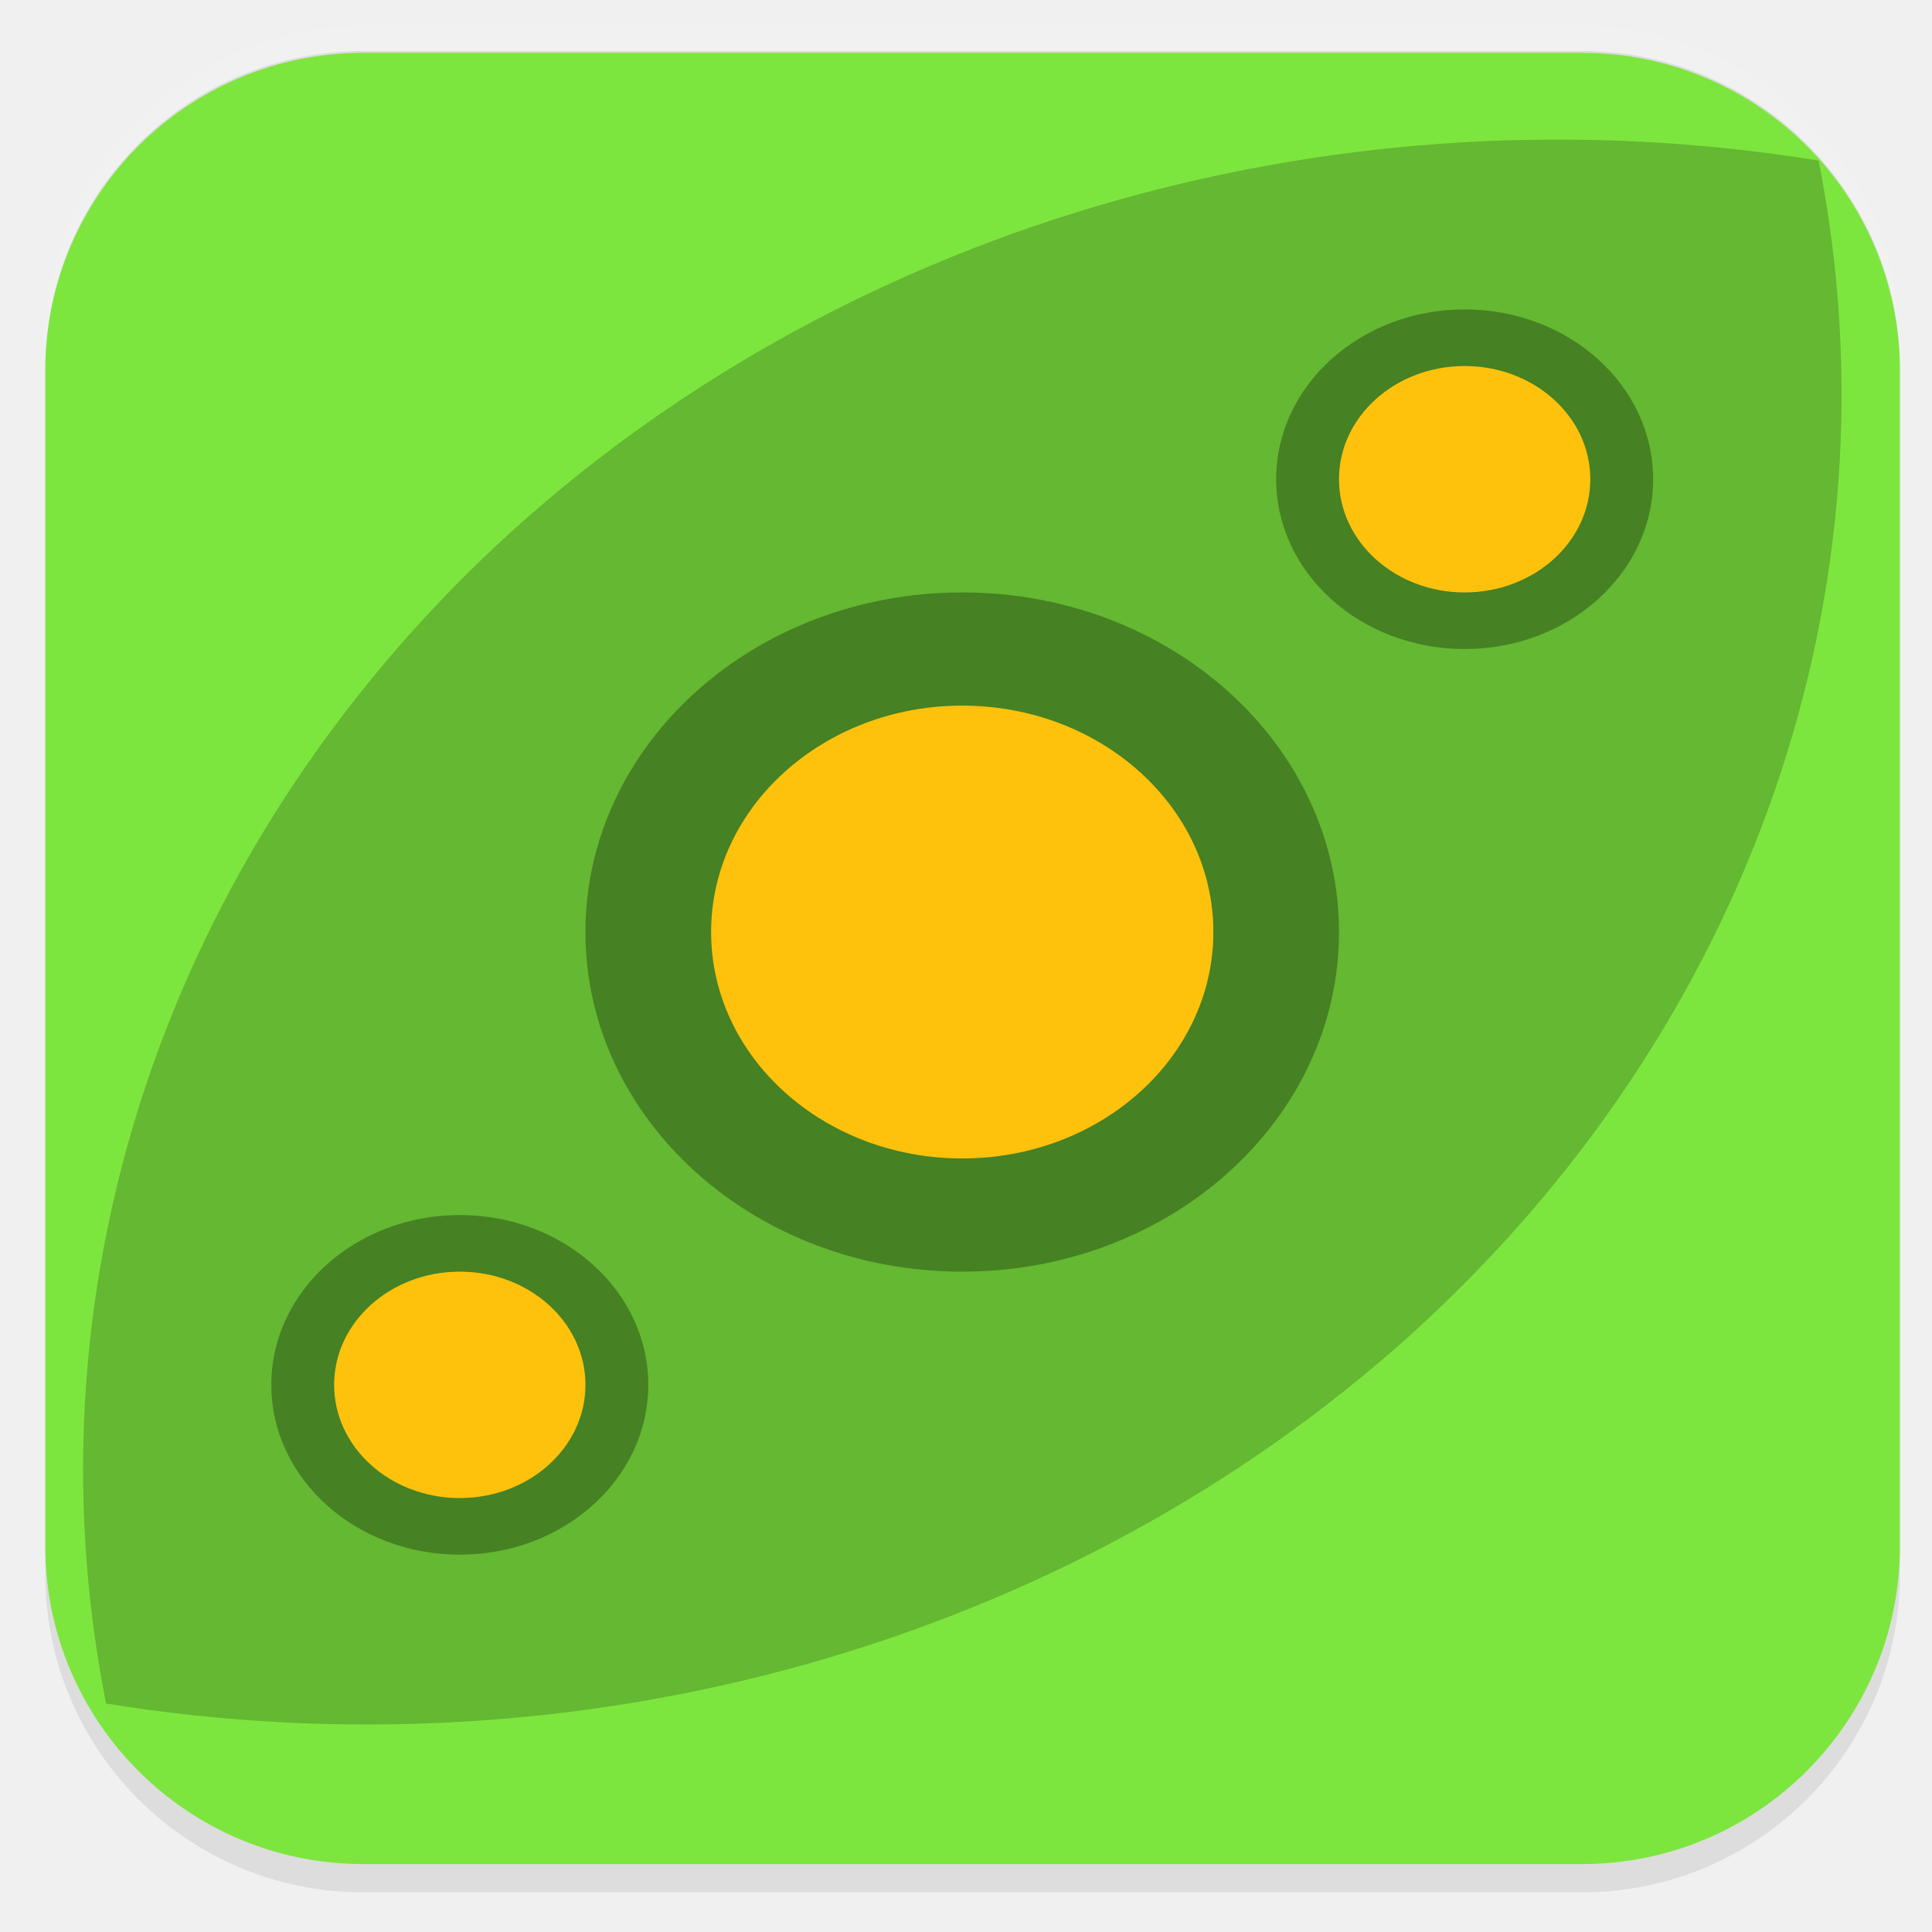
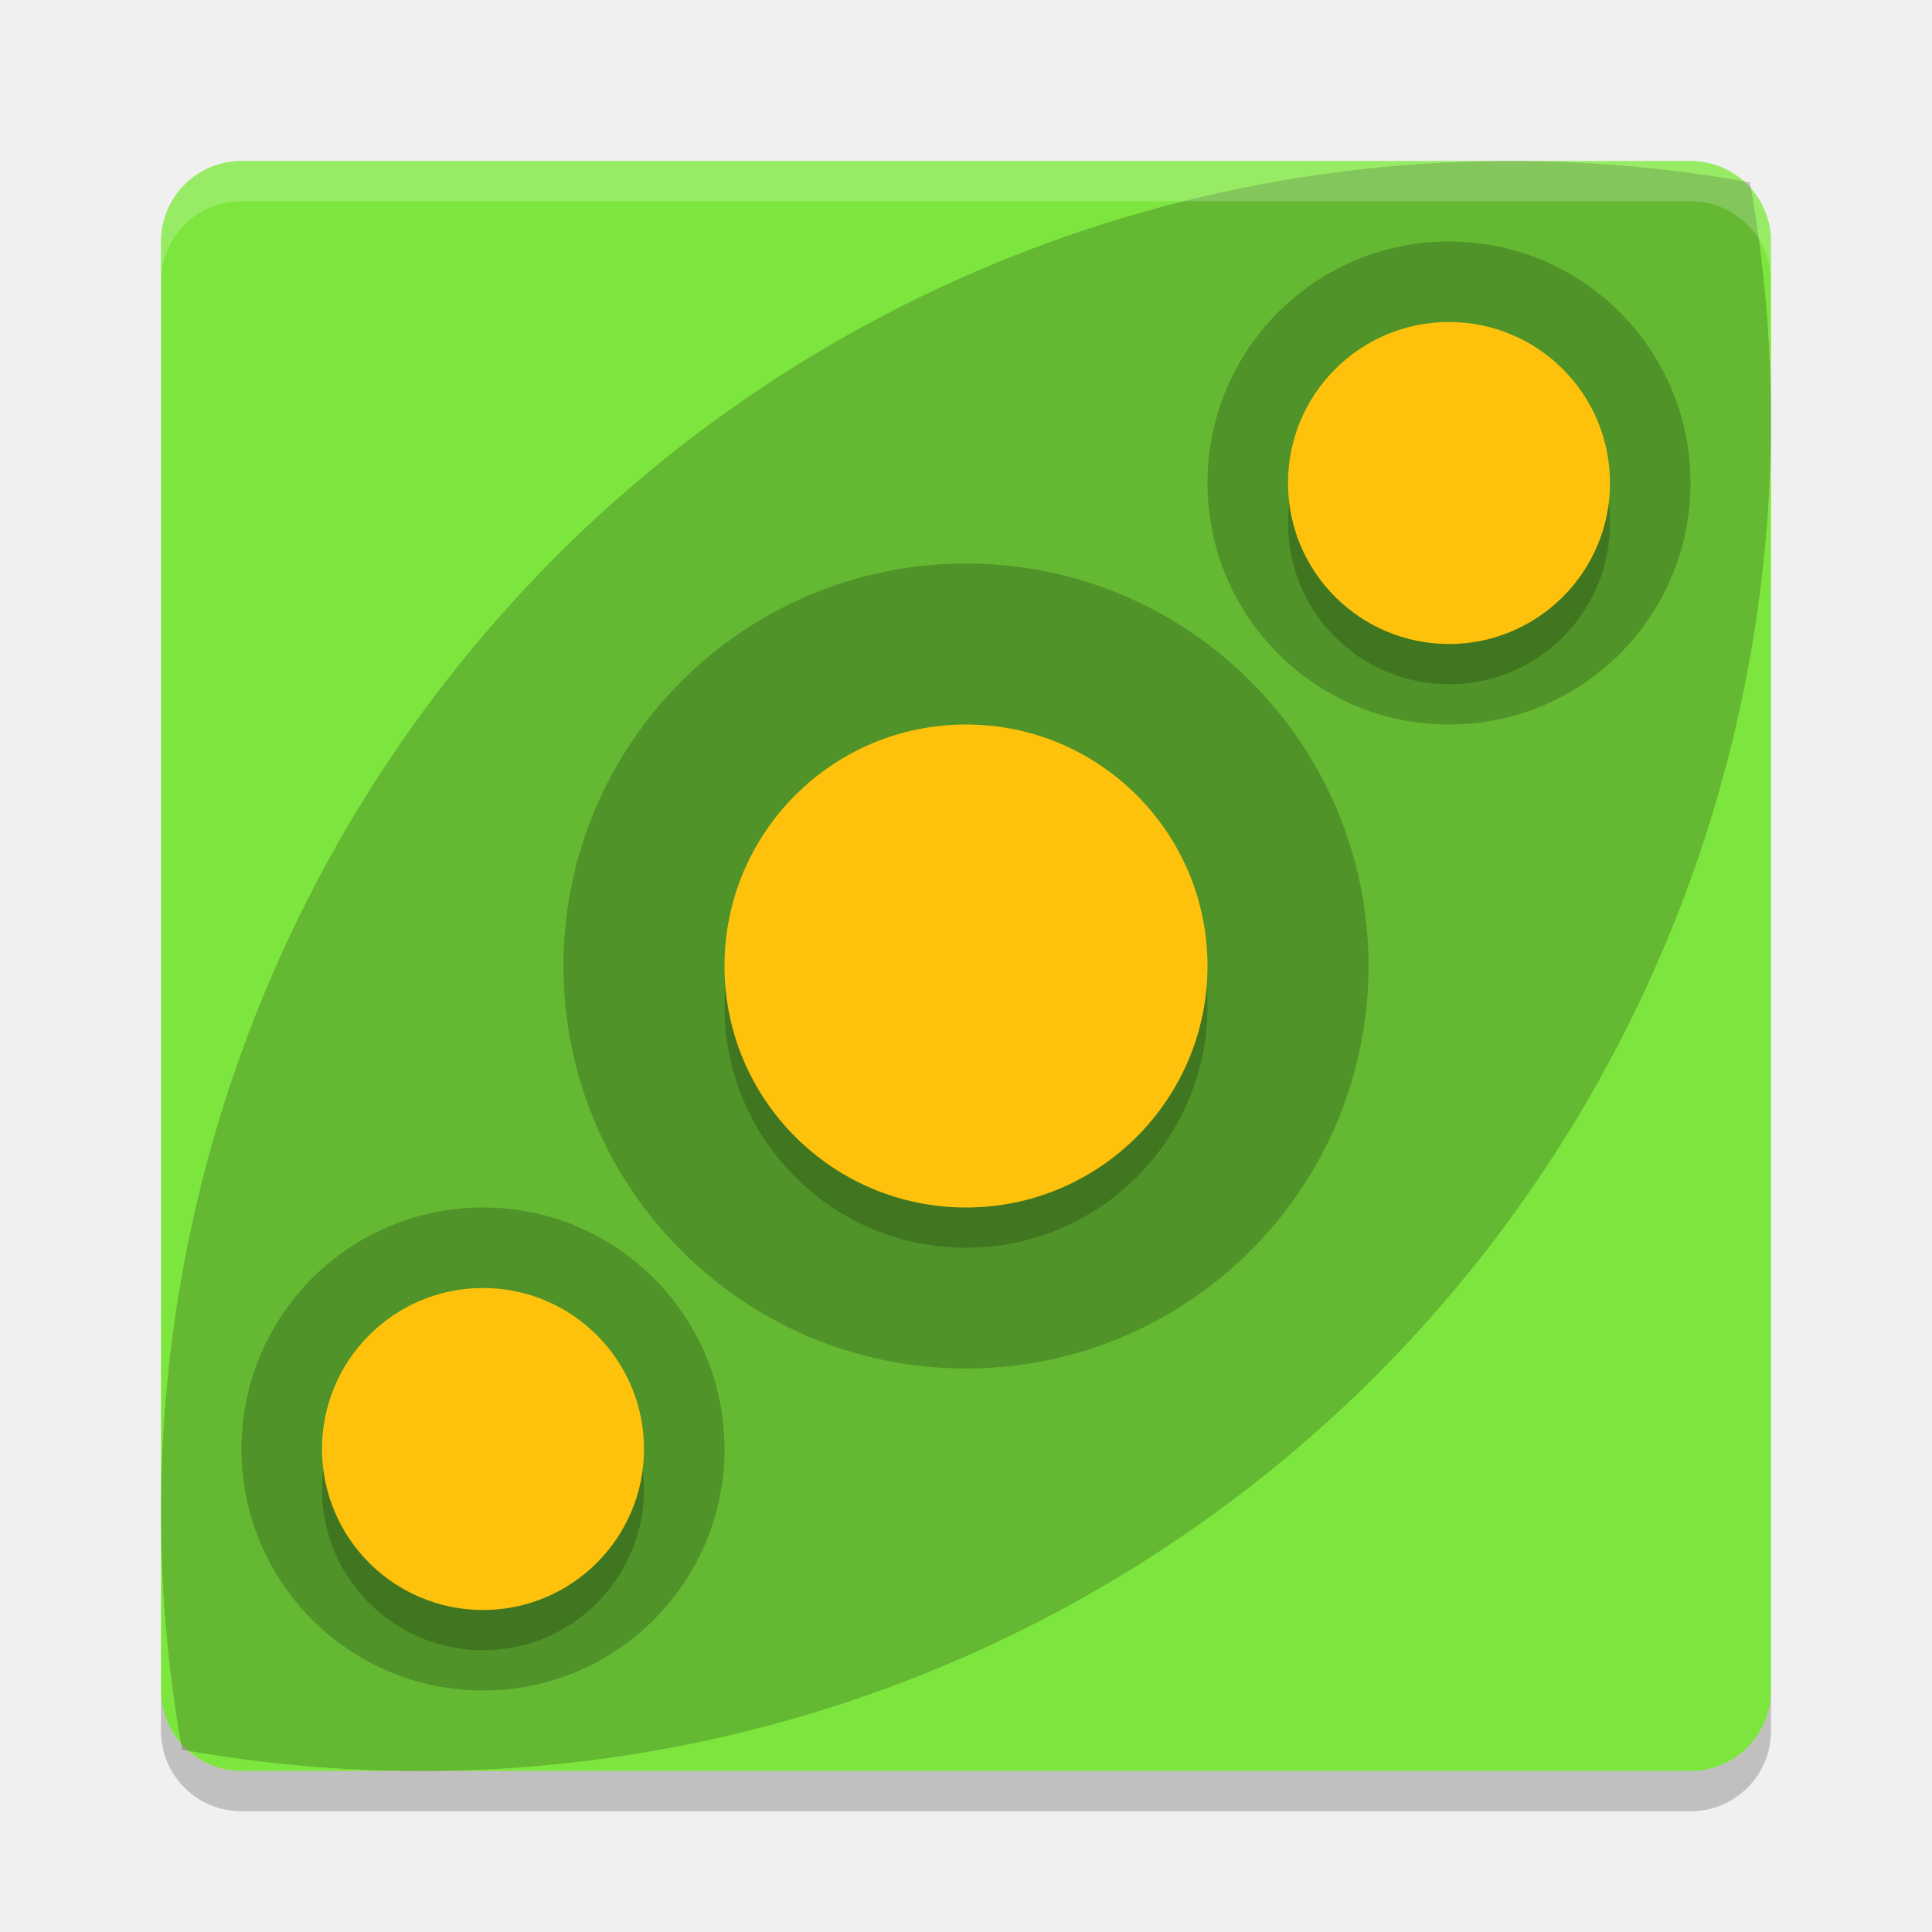
- <svg xmlns="http://www.w3.org/2000/svg" id="_图层_1" data-name="图层_1" version="1.1" viewBox="0 0 1024 1024" width="24" height="24">
-   <defs>
-     <style>
-       .st0 {
-         fill: #fe3838;
-       }
- 
-       .st1 {
-         fill: #4daf7c;
-       }
- 
-       .st2, .st3, .st4, .st5, .st6, .st7, .st8 {
-         isolation: isolate;
-       }
- 
-       .st2, .st3, .st9, .st10 {
-         display: none;
-       }
- 
-       .st2, .st6, .st7 {
-         opacity: .2;
-       }
- 
-       .st3, .st11, .st7, .st8 {
-         fill: #fff;
-       }
- 
-       .st3, .st4, .st8 {
-         opacity: .1;
-       }
- 
-       .st12 {
-         fill: #886c38;
-       }
- 
-       .st13 {
-         fill: #7f80a1;
-       }
- 
-       .st14 {
-         fill: #691f69;
-       }
- 
-       .st15 {
-         fill: #ddd;
-       }
- 
-       .st16 {
-         fill: #8d348e;
-       }
- 
-       .st5 {
-         opacity: .3;
-       }
- 
-       .st9 {
-         fill: #fecd38;
-       }
- 
-       .st17 {
-         fill: #7de63e;
-       }
- 
-       .st18 {
-         fill: #fefefe;
-       }
- 
-       .st19 {
-         fill: #0d65d7;
-       }
- 
-       .st20 {
-         fill: #ffc20c;
-       }
- 
-       .st21 {
-         fill: #5ed698;
-       }
-     </style>
-   </defs>
-   <rect class="st8" x="24" y="14" width="983" height="989" rx="168.5" ry="168.5" />
-   <g class="st10">
-     <path class="st6" d="M182.5,519.8v14.2c0,178.5,142.9,322.2,317.1,322.2s317.1-143.7,317.1-322.2v-9.5c-7.8,172.2-147.6,308-317.1,309.6-171.1,0-312.4-139-317.1-312.7h0v-1.6Z" />
-     <path class="st12" d="M506.5,194.3c-177.6,0-320.3,145.2-320.3,325.4s144.3,325.4,320.3,325.4,320.3-145.2,320.3-325.4-144.3-325.4-320.3-325.4Z" />
-     <path class="st7" d="M499.6,195.9c-175.8,0-317.1,143.7-317.1,322.2v4.7c3.1-175.3,144.4-315.9,317.1-315.9h0c174.2,0,315.5,142.1,317.1,317.5v-6.3c0-178.5-142.9-322.2-317.1-322.2h0Z" />
-     <path class="st6" d="M531.4,277.2v231.3h228.3c-11.1-122.8-106.2-220.1-228.3-231.3h0ZM483.8,277.2c-120.5,11.2-217.2,108.5-228.3,231.3h228.3v-231.3h0ZM255.5,556.4c11.1,122.8,106.2,220.1,228.3,231.3v-231.3h-228.3ZM531.4,556.4v231.3c120.5-11.2,217.2-108.5,228.3-231.3h-228.3Z" />
-     <path class="st11" d="M531.4,261.2v231.3h228.3c-11.1-122.8-106.2-220.1-228.3-231.3ZM483.8,261.2c-120.5,11.2-217.2,108.5-228.3,231.3h228.3v-231.3ZM255.5,540.4c11.1,122.8,106.2,220.1,228.3,231.3v-231.3h-228.3ZM531.4,540.4v231.3c120.5-11.2,217.2-108.5,228.3-231.3h-228.3Z" />
-   </g>
-   <rect class="st15" x="24" y="27" width="983" height="976" rx="168.5" ry="168.5" />
-   <rect class="st17" x="24" y="28" width="983" height="960" rx="168.5" ry="168.5" />
-   <g class="st10">
-     <path class="st4" d="M656.5,220.5l-121.5,202.4,58.6,32.6,121.6-202.4-58.7-32.6Z" />
-     <path class="st4" d="M426.6,603.2l-119.7,199.3,58.7,32.6,119.7-199.3-58.7-32.6Z" />
-     <path class="st13" d="M426.6,586.9l-119.7,199.3,58.7,32.6,119.7-199.3-58.7-32.6Z" />
-     <path class="st19" d="M656.5,204.2l-121.5,202.4,58.6,32.6,121.6-202.4-58.7-32.6Z" />
-     <path class="st4" d="M315.8,392.8l-136.8,228.1,136.8,228.1h273.7l136.8-228.1-136.8-228.1h-273.7ZM354.9,458h195.5l97.8,162.9-97.8,162.9h-195.5l-97.8-162.9,97.8-162.9Z" />
-     <path class="st13" d="M315.8,376.5l-136.8,228.1,136.8,228.1h273.7l136.8-228.1-136.8-228.1h-273.7ZM354.9,441.7h195.5l97.8,162.9-97.8,162.9h-195.5l-97.8-162.9,97.8-162.9Z" />
-     <path class="st4" d="M433.5,197.3l-136.8,228.1,136.8,228.1h273.7l136.8-228.1-136.8-228.1h-273.8ZM472.5,262.5h195.6l97.7,162.9-97.8,162.9h-195.5l-97.8-162.9,97.8-162.9Z" />
-     <path class="st19" d="M433.5,181l-136.8,228.1,136.8,228.1h273.7l136.8-228.1-136.8-228.1h-273.8ZM472.5,246.2h195.6l97.7,162.9-97.8,162.9h-195.5l-97.8-162.9,97.8-162.9Z" />
-   </g>
-   <g class="st10">
-     <path class="st2" d="M28.7,497.3c-.2,5.5-.8,10.8-.8,16.4,0,253.9,207,458.3,464,458.3s464-204.4,464-458.3-.6-10.9-.8-16.4c-8.8,246.2-211.7,441.9-463.2,441.9S37.5,743.5,28.7,497.3h0Z" />
-     <path class="st9" d="M488,39h0c256.3,0,464,205.2,464,458.3h0c0,253.1-207.8,458.3-464,458.3h0c-256.3,0-464-205.2-464-458.3h0c0-253.1,207.8-458.3,464-458.3Z" />
-     <path class="st6" d="M189.7,317.3v98.2h66.3v294.6h99.4v-392.8h-165.7ZM624.5,317.3c-85.4,0-163.6,53-189,133.5-42.6,135.2,58.5,259.3,189,259.3h269.2c17.9-30.7,32.5-63.5,42.9-98.2h-308.4c-50.8,0-96.3-36.1-102.5-85.9-7.3-59.7,39.7-110.5,98.7-110.5,28.2,0,55.1,12,73.9,32.7h113.3c-28-78.4-103-130.8-187.2-130.9h0Z" />
-     <path class="st0" d="M189.7,300.9v98.2h66.3v294.6h99.4v-392.8h-165.7ZM624.5,300.9c-85.4,0-163.6,53-189,133.5-42.6,135.2,58.5,259.3,189,259.3h286.5c14.9-31,26.6-63.8,34.1-98.2h-316.8c-50.8,0-96.3-36.1-102.5-85.9-7.3-59.7,39.7-110.5,98.7-110.5,28.2,0,55.1,12,73.9,32.7h113.3c-28-78.4-103-130.8-187.2-130.9h0Z" />
-     <path class="st3" d="M491.9,41C234.9,41,27.9,245.3,27.9,499.2s.2,3.7.3,5.5C34,255.9,238.6,57.3,491.9,57.3s457.9,198.6,463.8,447.5c.1-1.8.3-3.6.3-5.5,0-253.9-207-458.3-464.1-458.3Z" />
-   </g>
-   <g class="st10">
-     <path class="st1" d="M637.8,515.4h-83.4c-3.4,0-6.6.3-9.7,1s-5.9,1.6-8.3,3c-7.2,3.1-13.1,7.7-17.6,13.8-4.5,6.1-6.8,12.9-6.8,20.4v115h-61.8c-11.5,0-18.5,2.6-20.8,7.9s.5,11.6,8.6,19.1l128.6,117.7c3.8,3.5,8.4,6.2,13.7,8.2s10.6,3,15.8,3,10.6-1,15.8-3,9.8-4.7,13.7-8.2l128.6-117.7c8.1-7.4,11-13.8,8.6-19.1s-9.3-7.9-20.8-7.9h-61.8v-115c0-10.5-4.2-19.5-12.6-27-8.4-7.4-18.3-11.2-29.8-11.2h0Z" />
-     <path class="st21" d="M478.3,179.6c-16.3-2.6-30.2.8-41.7,10.2-11.5,9.4-17.2,21.6-17.2,36.5v309.6c-9.6-3.1-19.5-5.5-29.8-7.2s-20.7-2.6-31.3-2.6c-24.4,0-47.6,4.4-69.7,13.1-21.6,8.3-40.4,19.9-56.4,34.5-16,14.7-28.9,32.1-38.4,52.3-9.1,19.7-13.7,40.8-13.7,63.1s4.5,43.6,13.7,63.8c9.6,19.7,22.4,36.9,38.4,51.6,16,14.7,34.9,26.4,56.4,35.2,22.1,8.3,45.3,12.5,69.7,12.5s53.8-5.5,78-16.4c24.2-11,44.4-25.8,60.7-44.7l-81.9-74.3c-12.4-11.4-18.5-21.8-18.3-31.2s1.3-16.1,3.2-20c1.4-3.9,5.9-9.3,13.3-16.1s19.8-10.2,37-10.2h29.5v-85.5c0-15.8,5.4-29.8,16.2-42.1s24.3-20.2,40.6-23.7v-122.9c57.5,0,101.1,7,130.8,21,29.3,13.6,49.4,30.6,60.4,50.9,11,20.4,15.1,42.2,12.2,65.4-2.4,22.8-7,43.2-13.7,61.1-5.2,14.5-6.5,22.7-3.6,24.6s9.8-2.5,20.8-13.5c70.4-70.1,103.5-128.8,99.2-176.2-4.3-47.8-27-86.9-67.9-117.3-41-30.4-90.9-53.4-149.8-68.7-58.9-15.8-107.8-26.8-146.6-32.9h0Z" />
-   </g>
-   <g class="st10">
-     <path class="st18" d="M279.2,183.4l235.2,121c36.5,28.4,47.1,56.8,31.9,85.2l-83.3,203.9,2.5,2.2,152.7-79.9-2.5-3-13.1-9c-5.6-4.8-9.4-8.5-11.4-11.2-1.3-1.8-3.3-5.8-5.7-12-3.1-7.5-5-12.9-5.7-16.4-1.5-8-2-14.8-1.6-20.2.2-4,1.6-8.9,4.1-14.9,1.7-4.3,4.2-8.5,7.4-12.7,4.4-6,8.4-10.5,12.3-13.4,6.5-5.1,13.8-9.6,22.1-13.4,4.7-2.1,10.1-3.6,16.3-4.5,2.4-.4,7.8-.4,16.3,0,8,.4,13.7.9,17.2,1.5,4.4,1,6.8,2,7.4,3l99.6,51.5,27.8,15.7c6.1,3.6,9.9,6.1,11.4,7.5,6.8,6.2,11.4,11.5,13.9,15.7,5.3,8.9,8,16.4,8.2,22.4.4,17.4-1.8,30.6-6.5,39.6-10.9,20.4-21.2,30.9-31,31.4l-72.7,39.6-176.4,92.6-272.8,144.9c-4.4,2-7.6,2-9.8,0l-16.3,1.5c-6.6-.3-12.8-1.3-18.8-3-7.9-2.1-14.7-4.8-20.4-8.2-5.6-3.3-11.1-7.8-16.3-13.4-3.5-3.8-6.2-8-8.2-12.7-3.5-8.3-5.7-15.8-6.5-22.4-.9-7-.6-14.2.8-21.7.6-3.4,2.8-8.6,6.5-15.7,3-5.8,6-10.3,9-13.4,5.7-5.8,11.7-10.7,18-14.9,1-.7,7-3.6,18-9l9.8-4.5,9.8-5.2,3.3-3.7,23.7-61.3,102.1-243.5v-3l-101.3-53-71.1-38.1c-2-1.2-5-3.4-9-6.7-5-4.2-8-6.9-9-8.2-5-6.7-8.8-13.2-11.4-19.4-2.1-4.6-3.1-9.8-3.3-15.7-.4-10.3.4-18.5,2.5-24.7,2.4-7.9,6.7-15.6,13.1-23.2,3.5-3.9,10-9.2,19.6-15.7,5.9-4.1,11.1-6.8,15.5-8.2,2.8-.9,8.6-1.7,17.2-2.2,6.7-.3,12.1-.3,16.3,0,6.5.5,10.9,1.2,13.1,2.2Z" />
-   </g>
-   <g class="st10">
-     <ellipse class="st6" cx="513" cy="523.4" rx="333" ry="330.6" />
-     <ellipse class="st16" cx="513" cy="511.6" rx="333" ry="330.6" />
-     <ellipse class="st5" cx="542.7" cy="482" rx="243.8" ry="242.1" />
-     <ellipse class="st6" cx="513" cy="523.4" rx="166.5" ry="165.3" />
-     <ellipse class="st11" cx="513" cy="511.6" rx="166.5" ry="165.3" />
-     <path class="st14" d="M578.4,511.6l-62.4,35.4-62.4,35.4v-141.7l62.4,35.4,62.4,35.4Z" />
-     <path class="st8" d="M513,180.9c-183.9,0-333,148-333,330.6,0,2.3.1,4.6.3,6.9,2.7-180.6,150.8-325.6,332.7-325.7,181.1,0,329,143.9,332.7,323.7,0-1.6.2-3.3.3-4.9,0-182.6-149.1-330.6-333-330.6Z" />
-   </g>
-   <g>
-     <path class="st6" d="M272.9,280.1C92.2,443.3,11.3,675.8,56.2,902.9c251.8,40.8,509.8-32,691-195,180.7-163.2,261.6-395.7,216.7-622.8-251.8-40.8-509.8,32-691,195h0Z" />
-     <ellipse class="st5" cx="510" cy="494" rx="199.7" ry="180" />
-     <ellipse class="st20" cx="510" cy="494" rx="133.1" ry="120" />
-     <g>
-       <ellipse class="st5" cx="776.3" cy="254" rx="99.9" ry="90" />
-       <ellipse class="st20" cx="776.3" cy="254" rx="66.6" ry="60" />
-     </g>
-     <g>
-       <ellipse class="st5" cx="243.7" cy="734" rx="99.9" ry="90" />
-       <ellipse class="st20" cx="243.7" cy="734" rx="66.6" ry="60" />
-     </g>
+ <svg xmlns="http://www.w3.org/2000/svg" width="24" height="24" version="1">
+   <g transform="translate(.99996 1)">
+     <rect fill="#7de63e" width="20" height="20" x="-21" y="-21" rx="1" ry="1" transform="matrix(0,-1,-1,0,0,0)" />
+     <path opacity=".2" d="m5.912 5.907a16.79 16.806 0 0 0 -4.651 14.828 16.79 16.806 0 0 0 14.828 -4.642 16.79 16.806 0 0 0 4.65 -14.828 16.79 16.806 0 0 0 -14.828 4.642z" />
+     <path fill="#fff" opacity=".2" d="m2 1c-0.554 0-1 0.446-1 1v0.5c0-0.554 0.446-1 1-1h18c0.554 0 1 0.446 1 1v-0.5c0-0.554-0.446-1-1-1h-18z" />
+     <path opacity=".2" d="m2 21.5c-0.554 0-1-0.446-1-1v-0.5c0 0.554 0.446 1 1 1h18c0.554 0 1-0.446 1-1v0.5c0 0.554-0.446 1-1 1h-18z" />
+     <circle opacity=".2" cx="11" cy="11" r="5" />
+     <circle opacity=".2" cx="11" cy="11.5" r="3" />
+     <circle fill="#ffc20c" cx="11" cy="11" r="3" />
+     <circle opacity=".2" cx="17" cy="5" r="3" />
+     <circle opacity=".2" cx="17" cy="5.5" r="2" />
+     <circle fill="#ffc20c" cx="17" cy="5" r="2" />
+     <circle opacity=".2" cx="5" cy="17" r="3" />
+     <circle opacity=".2" cx="5" cy="17.5" r="2" />
+     <circle fill="#ffc20c" cx="5" cy="17" r="2" />
  </g>
</svg>
